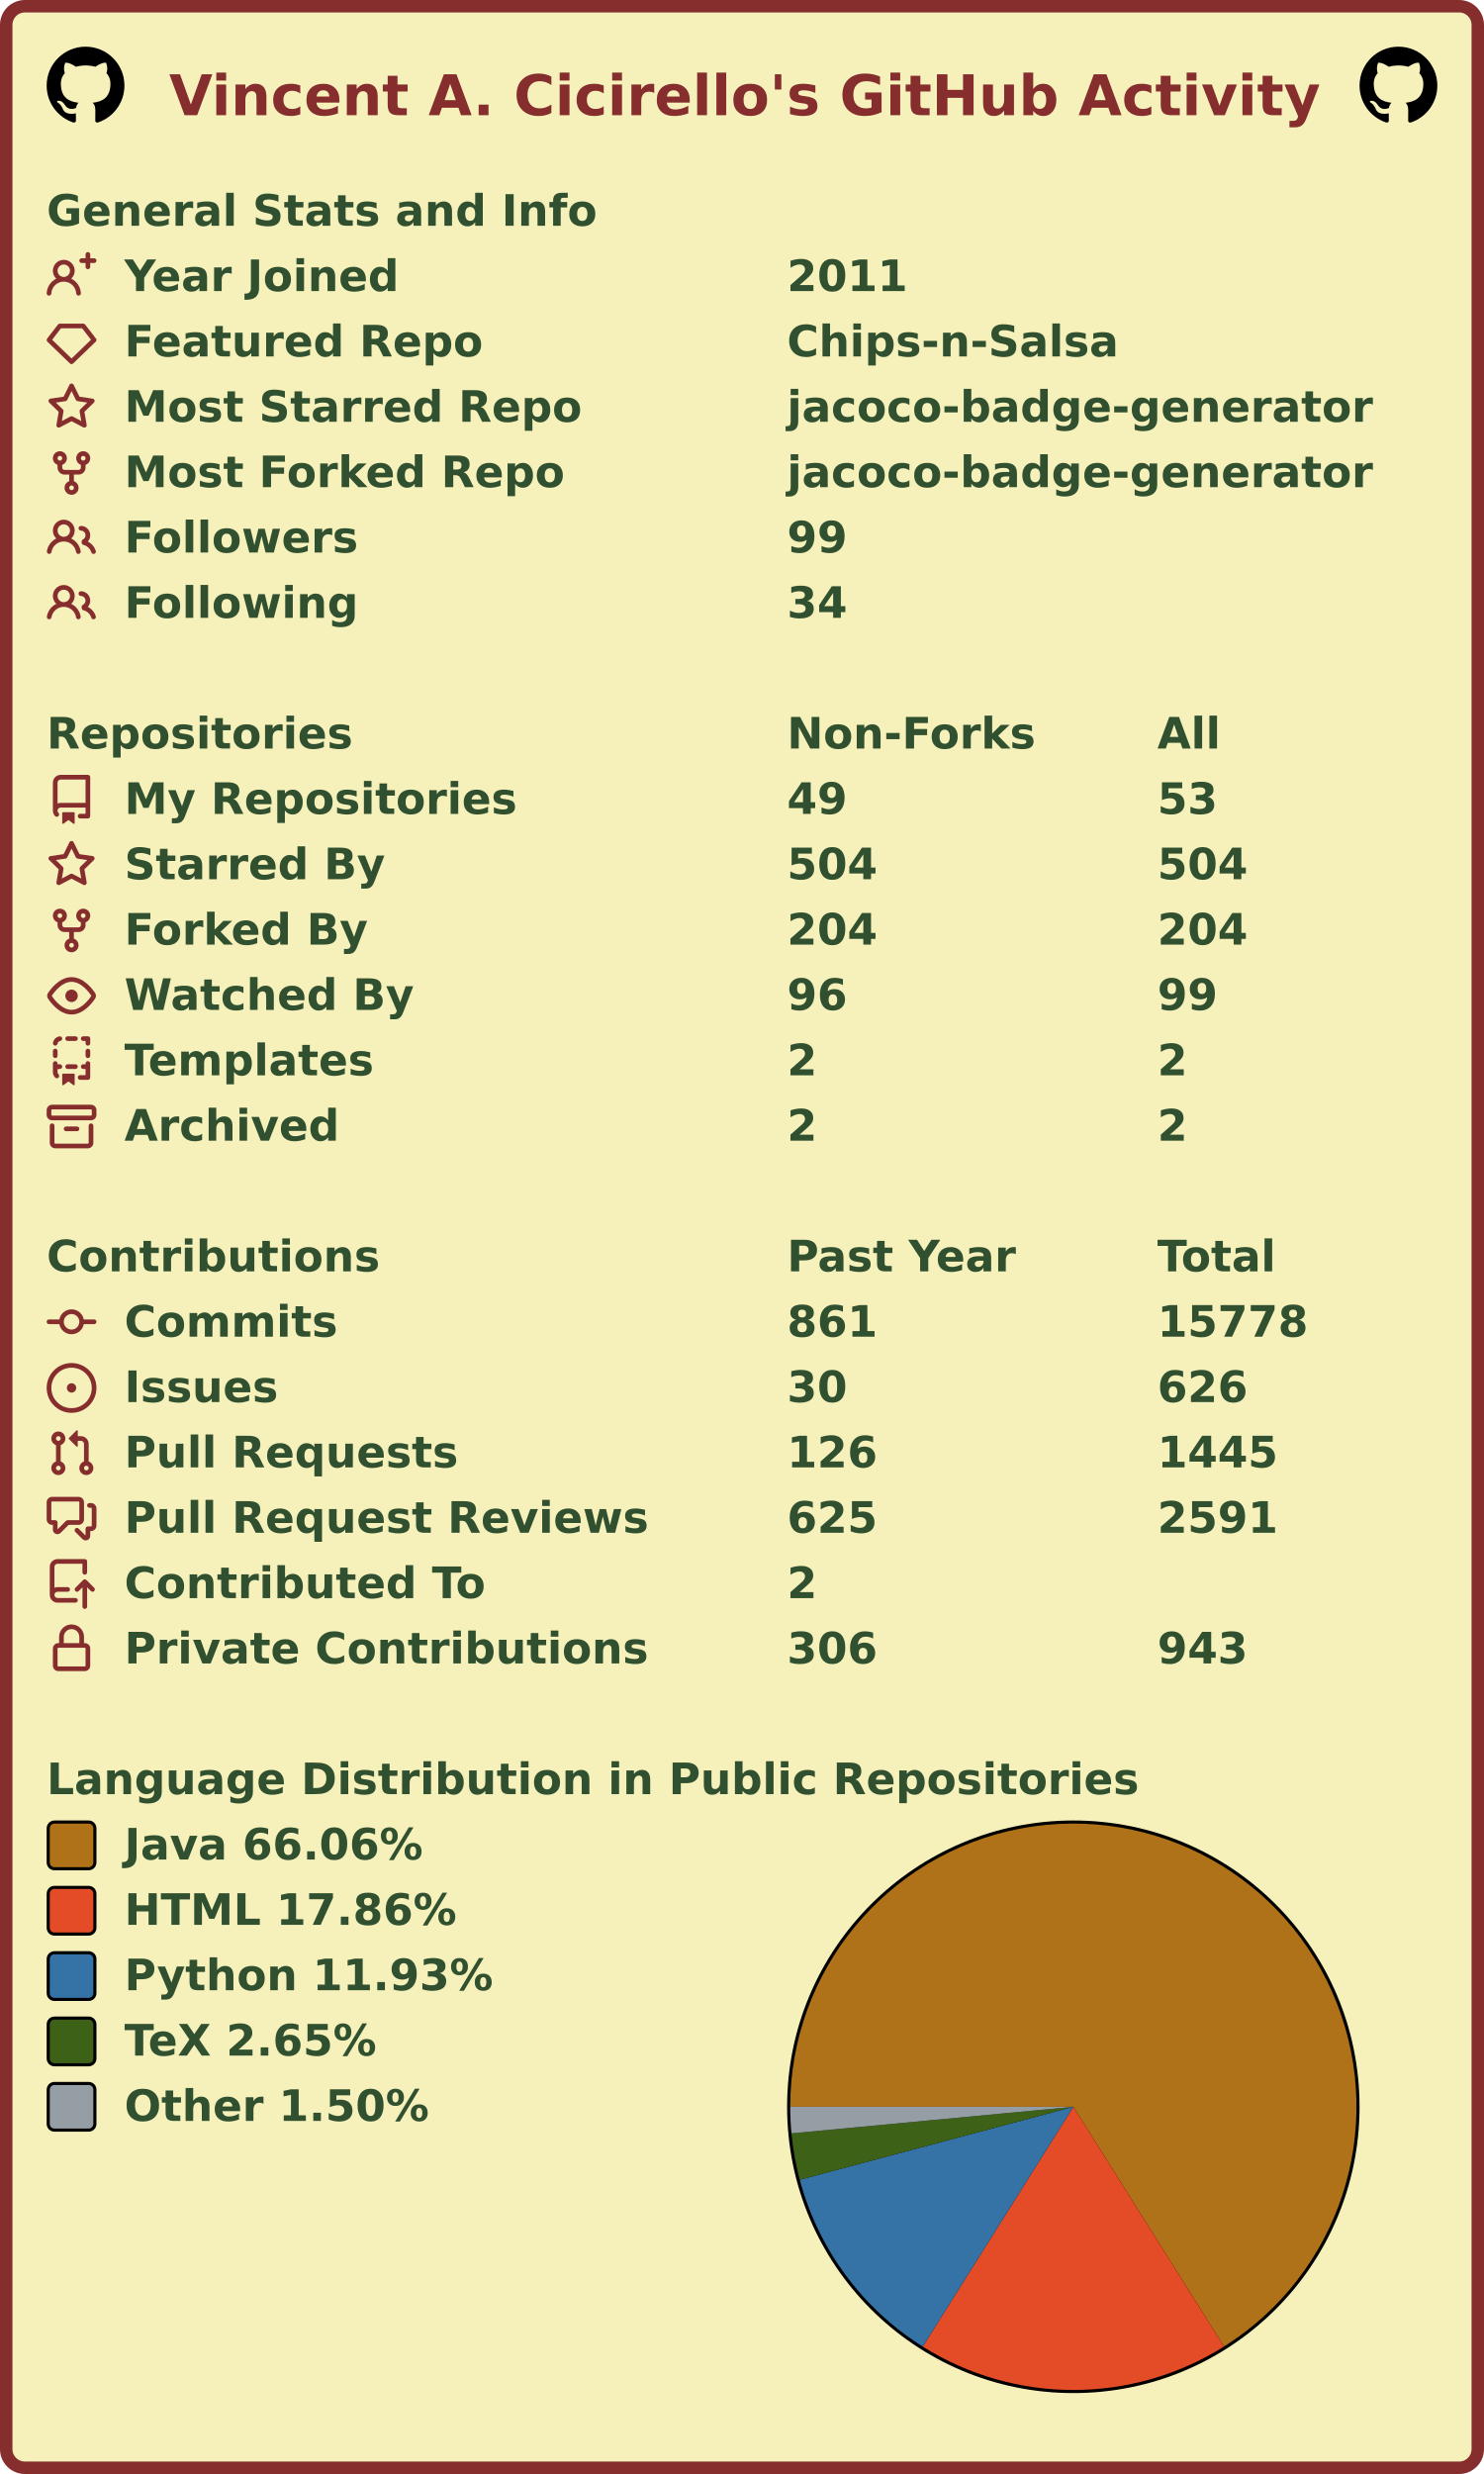
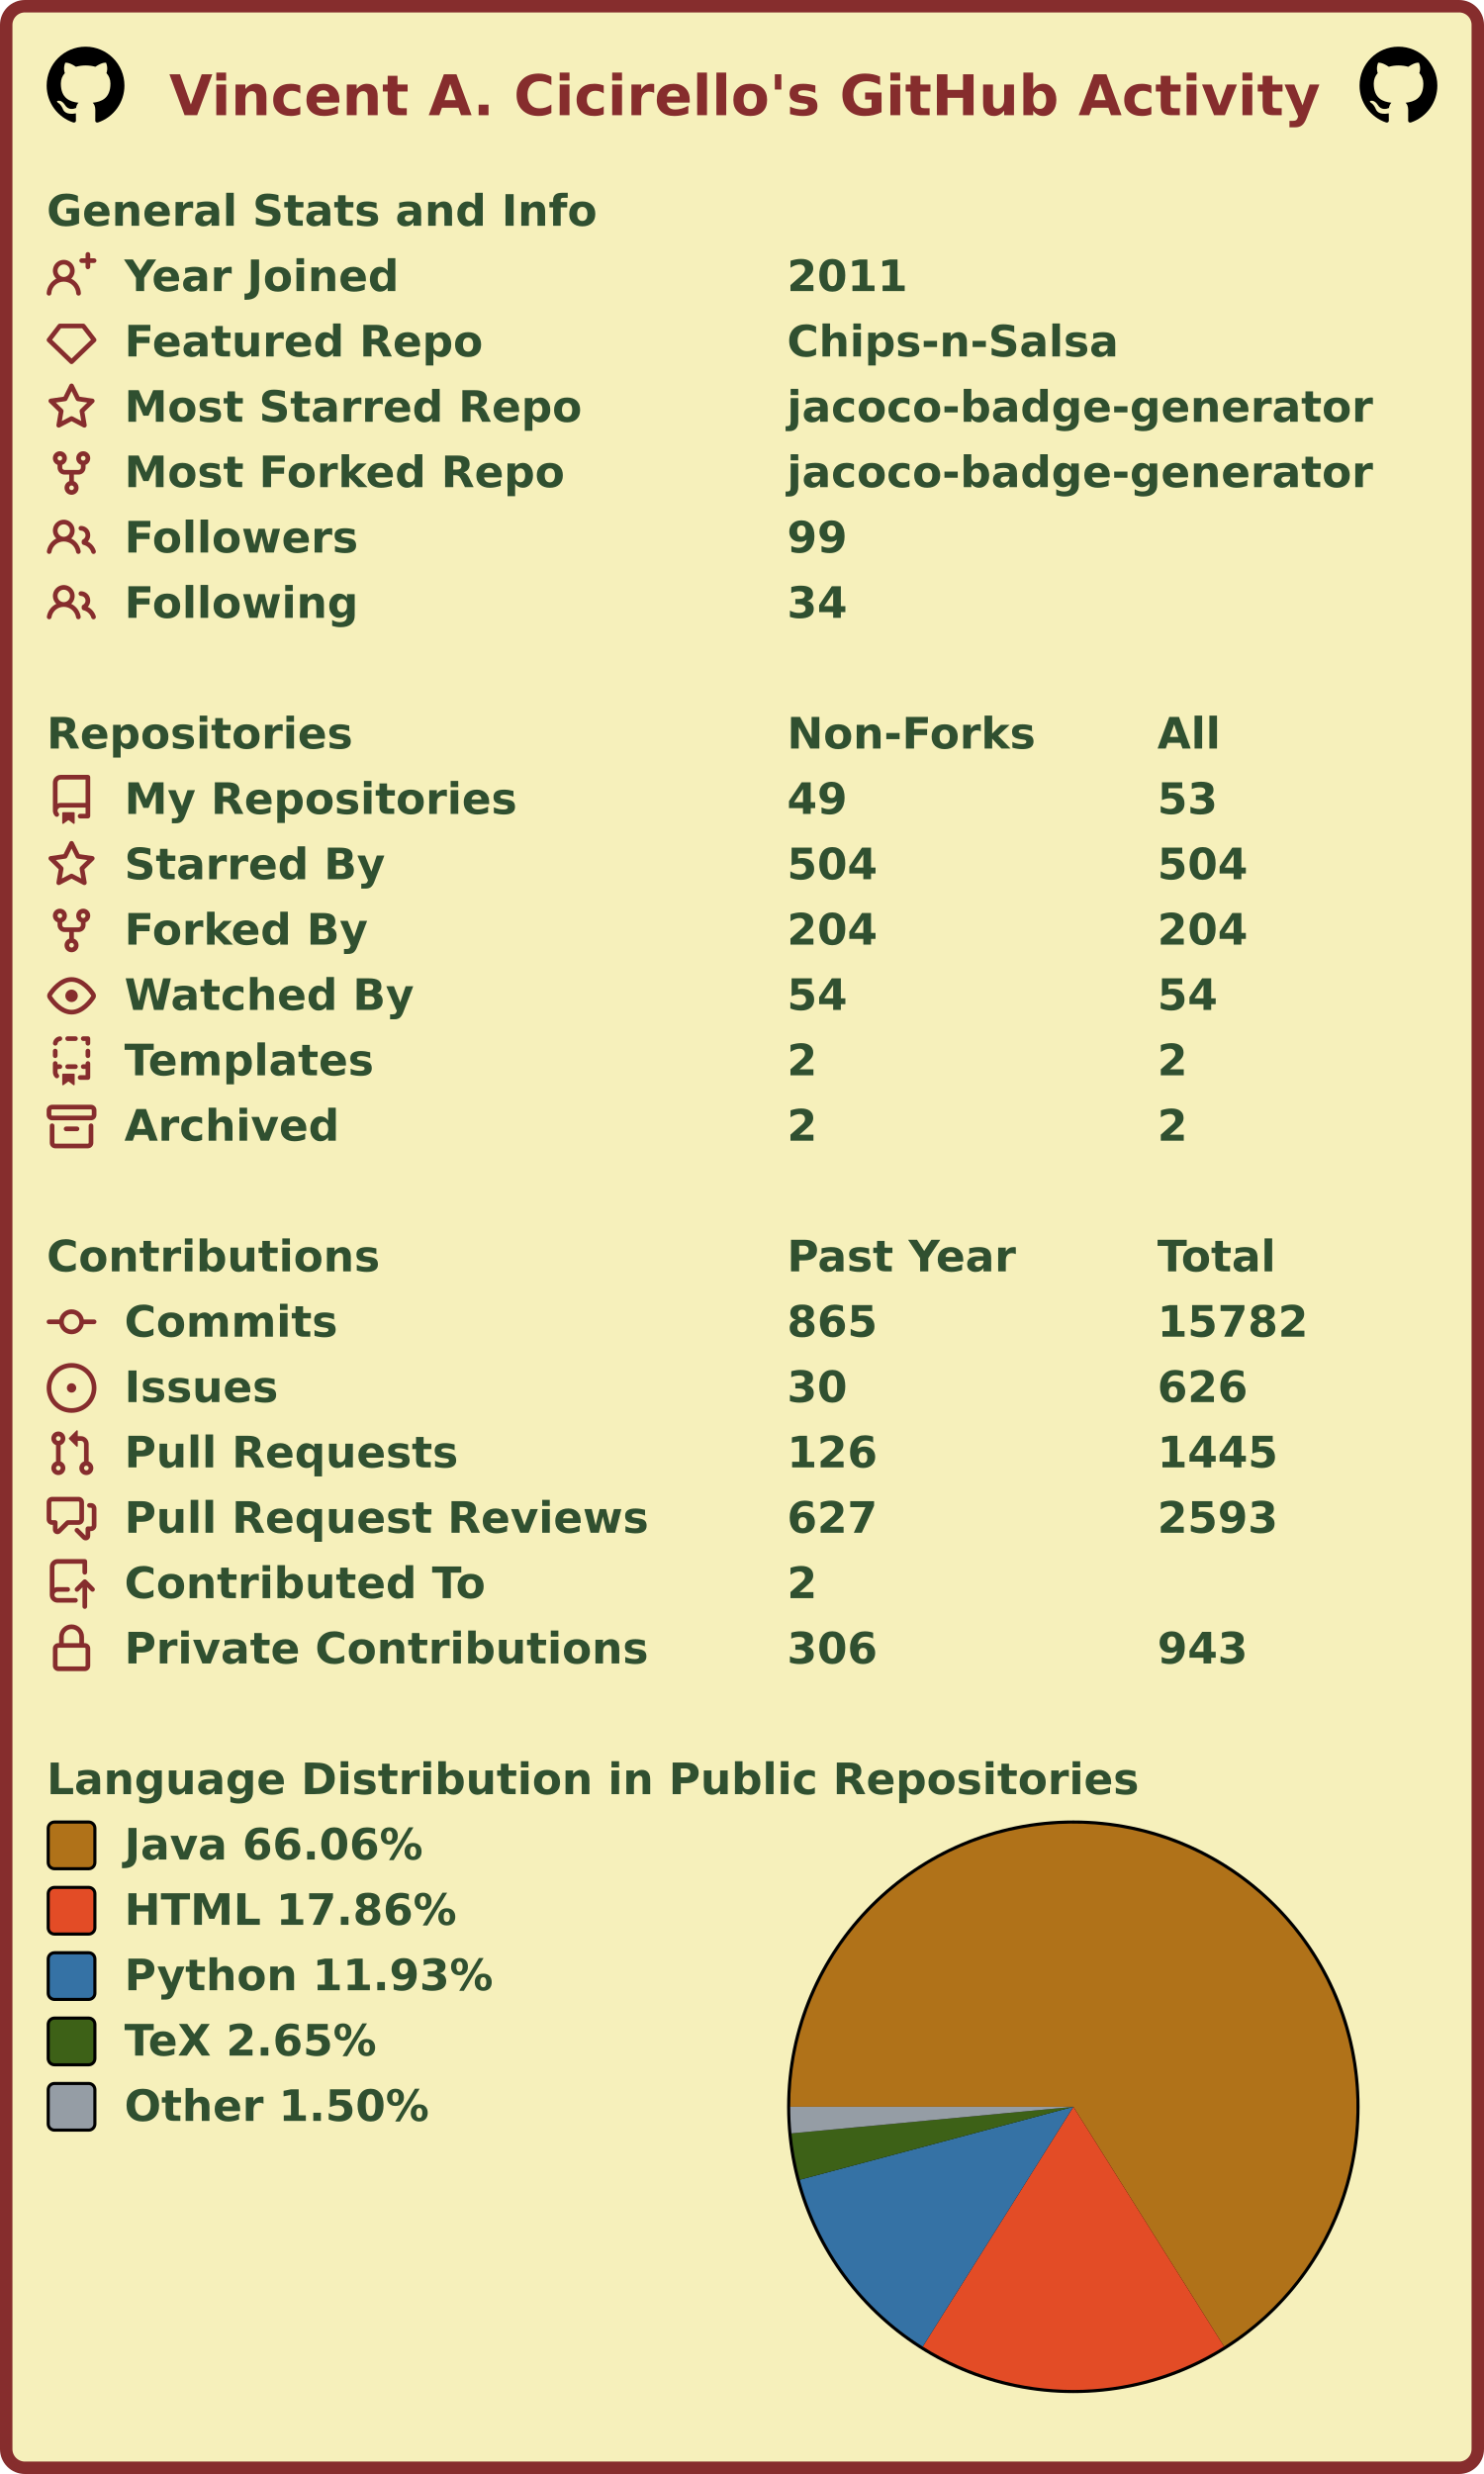
<svg xmlns="http://www.w3.org/2000/svg" width="477" height="795" viewBox="0 0 477 795" lang="en" xml:lang="en">
  <rect x="2" y="2" stroke-width="4" rx="6" width="473" height="791" stroke="#862d2d" fill="#f6f0bb" />
  <g font-weight="600" font-size="110pt" font-family="Verdana,Geneva,DejaVu Sans,sans-serif" text-rendering="geometricPrecision">
    <text x="442" y="301" lengthAdjust="spacingAndGlyphs" textLength="2985" transform="scale(0.123)" fill="#862d2d">Vincent A. Cicirello's GitHub Activity</text>
    <svg x="15" y="15" width="25" height="25" viewBox="0 0 16 16">
      <path fill="#000000" fill-rule="evenodd" d="M8 0C3.58 0 0 3.58 0 8c0 3.54 2.29 6.53 5.47 7.59.4.07.55-.17.55-.38 0-.19-.01-.82-.01-1.49-2.01.37-2.53-.49-2.69-.94-.09-.23-.48-.94-.82-1.13-.28-.15-.68-.52-.01-.53.63-.01 1.08.58 1.23.82.72 1.21 1.87.87 2.33.66.07-.52.28-.87.51-1.07-1.78-.2-3.64-.89-3.64-3.95 0-.87.31-1.59.82-2.15-.08-.2-.36-1.02.08-2.12 0 0 .67-.21 2.2.82.64-.18 1.32-.27 2-.27.68 0 1.36.09 2 .27 1.53-1.04 2.2-.82 2.2-.82.44 1.1.16 1.92.08 2.12.51.56.82 1.27.82 2.15 0 3.07-1.87 3.75-3.65 3.95.29.25.54.73.54 1.48 0 1.07-.01 1.93-.01 2.2 0 .21.15.46.55.38A8.013 8.013 0 0016 8c0-4.42-3.58-8-8-8z" />
    </svg>
    <svg x="437" y="15" width="25" height="25" viewBox="0 0 16 16">
      <path fill="#000000" fill-rule="evenodd" d="M8 0C3.58 0 0 3.58 0 8c0 3.54 2.29 6.53 5.47 7.59.4.07.55-.17.55-.38 0-.19-.01-.82-.01-1.49-2.01.37-2.53-.49-2.69-.94-.09-.23-.48-.94-.82-1.13-.28-.15-.68-.52-.01-.53.63-.01 1.08.58 1.23.82.72 1.21 1.87.87 2.33.66.07-.52.28-.87.51-1.07-1.78-.2-3.64-.89-3.64-3.95 0-.87.31-1.59.82-2.15-.08-.2-.36-1.02.08-2.12 0 0 .67-.21 2.2.82.64-.18 1.32-.27 2-.27.68 0 1.36.09 2 .27 1.53-1.04 2.2-.82 2.2-.82.44 1.1.16 1.92.08 2.12.51.56.82 1.27.82 2.15 0 3.07-1.87 3.75-3.65 3.95.29.25.54.73.54 1.48 0 1.07-.01 1.93-.01 2.2 0 .21.15.46.55.38A8.013 8.013 0 0016 8c0-4.42-3.58-8-8-8z" />
    </svg>
    <g transform="translate(0, 60)" fill="#305030">
      <g transform="translate(15, 0)">
        <g transform="scale(0.095)">
          <text x="0" y="132" textLength="1851" lengthAdjust="spacingAndGlyphs">General Stats and Info</text>
        </g>
      </g>
      <g transform="translate(15, 21)">
        <path fill="#862d2d" fill-rule="evenodd" d="M13.25 0a.75.75 0 01.75.75V2h1.25a.75.75 0 010 1.5H14v1.25a.75.75 0 01-1.5 0V3.5h-1.25a.75.75 0 010-1.5h1.25V.75a.75.75 0 01.75-.75zM5.5 4a2 2 0 100 4 2 2 0 000-4zm2.4 4.548a3.5 3.5 0 10-4.799 0 5.527 5.527 0 00-3.1 4.66.75.75 0 101.498.085A4.01 4.01 0 015.5 9.5a4.01 4.01 0 014.001 3.793.75.75 0 101.498-.086 5.527 5.527 0 00-3.1-4.659z" />
        <g transform="scale(0.095)">
          <text lengthAdjust="spacingAndGlyphs" textLength="932" x="263" y="132">Year Joined</text>
          <text lengthAdjust="spacingAndGlyphs" textLength="420" x="2505" y="132">2011</text>
        </g>
      </g>
      <g transform="translate(15, 42)">
        <path fill="#862d2d" fill-rule="evenodd" d="M3.637 2.291A.75.75 0 014.23 2h7.54a.75.75 0 01.593.291l3.48 4.5a.75.75 0 01-.072.999l-7.25 7a.75.75 0 01-1.042 0l-7.25-7a.75.75 0 01-.072-.999l3.48-4.5zM4.598 3.5L1.754 7.177 8 13.207l6.246-6.03L11.402 3.5H4.598z" />
        <g transform="scale(0.095)">
          <text lengthAdjust="spacingAndGlyphs" textLength="1215" x="263" y="132">Featured Repo</text>
          <text lengthAdjust="spacingAndGlyphs" textLength="1120" x="2505" y="132">Chips-n-Salsa</text>
        </g>
      </g>
      <g transform="translate(15, 63)">
        <path fill="#862d2d" fill-rule="evenodd" d="M8 .25a.75.75 0 01.673.418l1.882 3.815 4.21.612a.75.75 0 01.416 1.279l-3.046 2.97.719 4.192a.75.75 0 01-1.088.791L8 12.347l-3.766 1.98a.75.75 0 01-1.088-.79l.72-4.194L.818 6.374a.75.75 0 01.416-1.28l4.21-.611L7.327.668A.75.75 0 018 .25zm0 2.445L6.615 5.5a.75.75 0 01-.564.41l-3.097.45 2.24 2.184a.75.75 0 01.216.664l-.528 3.084 2.769-1.456a.75.75 0 01.698 0l2.77 1.456-.53-3.084a.75.75 0 01.216-.664l2.24-2.183-3.096-.45a.75.75 0 01-.564-.41L8 2.694v.001z" />
        <g transform="scale(0.095)">
          <text lengthAdjust="spacingAndGlyphs" textLength="1532" x="263" y="132">Most Starred Repo</text>
          <text lengthAdjust="spacingAndGlyphs" textLength="1986" x="2505" y="132">jacoco-badge-generator</text>
        </g>
      </g>
      <g transform="translate(15, 84)">
        <path fill="#862d2d" fill-rule="evenodd" d="M5 3.25a.75.75 0 11-1.5 0 .75.75 0 011.5 0zm0 2.122a2.25 2.25 0 10-1.5 0v.878A2.25 2.25 0 005.75 8.5h1.5v2.128a2.251 2.251 0 101.5 0V8.5h1.5a2.25 2.25 0 002.25-2.25v-.878a2.25 2.25 0 10-1.5 0v.878a.75.75 0 01-.75.75h-4.5A.75.75 0 015 6.25v-.878zm3.75 7.378a.75.75 0 11-1.5 0 .75.75 0 011.5 0zm3-8.75a.75.75 0 100-1.5.75.75 0 000 1.5z" />
        <g transform="scale(0.095)">
          <text lengthAdjust="spacingAndGlyphs" textLength="1485" x="263" y="132">Most Forked Repo</text>
          <text lengthAdjust="spacingAndGlyphs" textLength="1986" x="2505" y="132">jacoco-badge-generator</text>
        </g>
      </g>
      <g transform="translate(15, 105)">
        <path fill="#862d2d" fill-rule="evenodd" d="M5.5 3.5a2 2 0 100 4 2 2 0 000-4zM2 5.5a3.5 3.5 0 115.898 2.549 5.507 5.507 0 013.034 4.084.75.75 0 11-1.482.235 4.001 4.001 0 00-7.9 0 .75.75 0 01-1.482-.236A5.507 5.507 0 013.102 8.05 3.49 3.49 0 012 5.5zM11 4a.75.75 0 100 1.5 1.5 1.5 0 01.666 2.844.75.75 0 00-.416.672v.352a.75.75 0 00.574.73c1.2.289 2.162 1.2 2.522 2.372a.75.75 0 101.434-.44 5.01 5.01 0 00-2.56-3.012A3 3 0 0011 4z" />
        <g transform="scale(0.095)">
          <text lengthAdjust="spacingAndGlyphs" textLength="778" x="263" y="132">Followers</text>
          <text lengthAdjust="spacingAndGlyphs" textLength="210" x="2505" y="132">99</text>
        </g>
      </g>
      <g transform="translate(15, 126)">
        <path fill="#862d2d" fill-rule="evenodd" d="M5.5 3.5a2 2 0 100 4 2 2 0 000-4zM2 5.5a3.5 3.5 0 115.898 2.549 5.507 5.507 0 013.034 4.084.75.75 0 11-1.482.235 4.001 4.001 0 00-7.9 0 .75.75 0 01-1.482-.236A5.507 5.507 0 013.102 8.05 3.49 3.49 0 012 5.5zM11 4a.75.75 0 100 1.5 1.5 1.5 0 01.666 2.844.75.75 0 00-.416.672v.352a.75.75 0 00.574.73c1.2.289 2.162 1.2 2.522 2.372a.75.75 0 101.434-.44 5.01 5.01 0 00-2.56-3.012A3 3 0 0011 4z" />
        <g transform="scale(0.095)">
          <text lengthAdjust="spacingAndGlyphs" textLength="780" x="263" y="132">Following</text>
          <text lengthAdjust="spacingAndGlyphs" textLength="210" x="2505" y="132">34</text>
        </g>
      </g>
    </g>
    <g transform="translate(0, 228)" fill="#305030">
      <g transform="translate(15, 0)">
        <g transform="scale(0.095)">
          <text x="0" y="132" textLength="1020" lengthAdjust="spacingAndGlyphs">Repositories</text>
          <text x="2505" y="132" textLength="832" lengthAdjust="spacingAndGlyphs">Non-Forks</text>
          <text x="3758" y="132" textLength="206" lengthAdjust="spacingAndGlyphs">All</text>
        </g>
      </g>
      <g transform="translate(15, 21)">
        <path fill="#862d2d" fill-rule="evenodd" d="M2 2.5A2.5 2.5 0 014.5 0h8.75a.75.75 0 01.75.75v12.5a.75.75 0 01-.75.75h-2.5a.75.75 0 110-1.5h1.75v-2h-8a1 1 0 00-.714 1.7.75.75 0 01-1.072 1.05A2.495 2.495 0 012 11.5v-9zm10.5-1V9h-8c-.356 0-.694.074-1 .208V2.5a1 1 0 011-1h8zM5 12.25v3.25a.25.25 0 00.4.2l1.45-1.087a.25.25 0 01.3 0L8.6 15.7a.25.25 0 00.4-.2v-3.25a.25.25 0 00-.25-.25h-3.5a.25.25 0 00-.25.25z" />
        <g transform="scale(0.095)">
          <text lengthAdjust="spacingAndGlyphs" textLength="1312" x="263" y="132">My Repositories</text>
          <text lengthAdjust="spacingAndGlyphs" textLength="210" x="2505" y="132">49</text>
          <text lengthAdjust="spacingAndGlyphs" textLength="210" x="3758" y="132">53</text>
        </g>
      </g>
      <g transform="translate(15, 42)">
        <path fill="#862d2d" fill-rule="evenodd" d="M8 .25a.75.75 0 01.673.418l1.882 3.815 4.21.612a.75.75 0 01.416 1.279l-3.046 2.97.719 4.192a.75.75 0 01-1.088.791L8 12.347l-3.766 1.98a.75.75 0 01-1.088-.79l.72-4.194L.818 6.374a.75.75 0 01.416-1.28l4.21-.611L7.327.668A.75.75 0 018 .25zm0 2.445L6.615 5.5a.75.75 0 01-.564.41l-3.097.45 2.24 2.184a.75.75 0 01.216.664l-.528 3.084 2.769-1.456a.75.75 0 01.698 0l2.77 1.456-.53-3.084a.75.75 0 01.216-.664l2.24-2.183-3.096-.45a.75.75 0 01-.564-.41L8 2.694v.001z" />
        <g transform="scale(0.095)">
          <text lengthAdjust="spacingAndGlyphs" textLength="874" x="263" y="132">Starred By</text>
          <text lengthAdjust="spacingAndGlyphs" textLength="315" x="2505" y="132">504</text>
          <text lengthAdjust="spacingAndGlyphs" textLength="315" x="3758" y="132">504</text>
        </g>
      </g>
      <g transform="translate(15, 63)">
        <path fill="#862d2d" fill-rule="evenodd" d="M5 3.25a.75.75 0 11-1.5 0 .75.75 0 011.5 0zm0 2.122a2.25 2.25 0 10-1.5 0v.878A2.25 2.25 0 005.75 8.5h1.5v2.128a2.251 2.251 0 101.5 0V8.5h1.5a2.25 2.25 0 002.25-2.25v-.878a2.25 2.25 0 10-1.5 0v.878a.75.75 0 01-.75.75h-4.5A.75.75 0 015 6.25v-.878zm3.75 7.378a.75.75 0 11-1.5 0 .75.75 0 011.5 0zm3-8.75a.75.75 0 100-1.5.75.75 0 000 1.5z" />
        <g transform="scale(0.095)">
          <text lengthAdjust="spacingAndGlyphs" textLength="828" x="263" y="132">Forked By</text>
          <text lengthAdjust="spacingAndGlyphs" textLength="315" x="2505" y="132">204</text>
          <text lengthAdjust="spacingAndGlyphs" textLength="315" x="3758" y="132">204</text>
        </g>
      </g>
      <g transform="translate(15, 84)">
        <path fill="#862d2d" fill-rule="evenodd" d="M1.679 7.932c.412-.621 1.242-1.75 2.366-2.717C5.175 4.242 6.527 3.5 8 3.5c1.473 0 2.824.742 3.955 1.715 1.124.967 1.954 2.096 2.366 2.717a.119.119 0 010 .136c-.412.621-1.242 1.75-2.366 2.717C10.825 11.758 9.473 12.5 8 12.5c-1.473 0-2.824-.742-3.955-1.715C2.92 9.818 2.09 8.69 1.679 8.068a.119.119 0 010-.136zM8 2c-1.981 0-3.67.992-4.933 2.078C1.797 5.169.88 6.423.43 7.1a1.619 1.619 0 000 1.798c.45.678 1.367 1.932 2.637 3.024C4.329 13.008 6.019 14 8 14c1.981 0 3.67-.992 4.933-2.078 1.27-1.091 2.187-2.345 2.637-3.023a1.619 1.619 0 000-1.798c-.45-.678-1.367-1.932-2.637-3.023C11.671 2.992 9.981 2 8 2zm0 8a2 2 0 100-4 2 2 0 000 4z" />
        <g transform="scale(0.095)">
          <text lengthAdjust="spacingAndGlyphs" textLength="993" x="263" y="132">Watched By</text>
-           <text lengthAdjust="spacingAndGlyphs" textLength="210" x="2505" y="132">96</text>
-           <text lengthAdjust="spacingAndGlyphs" textLength="210" x="3758" y="132">99</text>
+           <text lengthAdjust="spacingAndGlyphs" textLength="210" x="2505" y="132">54</text>
+           <text lengthAdjust="spacingAndGlyphs" textLength="210" x="3758" y="132">54</text>
        </g>
      </g>
      <g transform="translate(15, 105)">
        <path fill="#862d2d" fill-rule="evenodd" d="M6 .75A.75.75 0 016.75 0h2.5a.75.75 0 010 1.5h-2.5A.75.75 0 016 .75zm5 0a.75.75 0 01.75-.75h1.5a.75.75 0 01.75.75v1.5a.75.75 0 01-1.5 0V1.5h-.75A.75.75 0 0111 .75zM4.992.662a.75.75 0 01-.636.848c-.436.063-.783.41-.846.846a.75.75 0 01-1.485-.212A2.501 2.501 0 014.144.025a.75.75 0 01.848.637zM2.75 4a.75.75 0 01.75.75v1.5a.75.75 0 01-1.5 0v-1.5A.75.75 0 012.75 4zm10.5 0a.75.75 0 01.75.75v1.5a.75.75 0 01-1.5 0v-1.5a.75.75 0 01.75-.75zM2.75 8a.75.75 0 01.75.75v.268A1.72 1.72 0 013.75 9h.5a.75.75 0 010 1.5h-.5a.25.25 0 00-.25.25v.75c0 .28.114.532.3.714a.75.75 0 01-1.05 1.072A2.495 2.495 0 012 11.5V8.75A.75.75 0 012.75 8zm10.5 0a.75.75 0 01.75.75v4.5a.75.75 0 01-.75.75h-2.5a.75.75 0 010-1.5h1.75v-2h-.75a.75.75 0 010-1.5h.75v-.25a.75.75 0 01.75-.75zM6 9.75A.75.75 0 016.75 9h2.5a.75.75 0 010 1.5h-2.5A.75.75 0 016 9.75zm-1 2.5v3.25a.25.25 0 00.4.2l1.45-1.087a.25.25 0 01.3 0L8.6 15.7a.25.25 0 00.4-.2v-3.25a.25.25 0 00-.25-.25h-3.5a.25.25 0 00-.25.25z" />
        <g transform="scale(0.095)">
          <text lengthAdjust="spacingAndGlyphs" textLength="868" x="263" y="132">Templates</text>
          <text lengthAdjust="spacingAndGlyphs" textLength="105" x="2505" y="132">2</text>
          <text lengthAdjust="spacingAndGlyphs" textLength="105" x="3758" y="132">2</text>
        </g>
      </g>
      <g transform="translate(15, 126)">
        <path fill="#862d2d" fill-rule="evenodd" d="M1.75 2.5a.25.25 0 00-.25.25v1.5c0 .138.112.25.25.25h12.5a.25.25 0 00.25-.25v-1.5a.25.25 0 00-.25-.25H1.75zM0 2.75C0 1.784.784 1 1.75 1h12.5c.966 0 1.75.784 1.75 1.75v1.5A1.75 1.75 0 0114.25 6H1.75A1.75 1.75 0 010 4.25v-1.5zM1.75 7a.75.75 0 01.75.75v5.5c0 .138.112.25.25.25h10.5a.25.25 0 00.25-.25v-5.5a.75.75 0 111.5 0v5.5A1.75 1.75 0 0113.25 15H2.75A1.75 1.75 0 011 13.25v-5.5A.75.75 0 011.75 7zm4.5 1a.75.75 0 000 1.5h3.5a.75.75 0 100-1.5h-3.5z" />
        <g transform="scale(0.095)">
          <text lengthAdjust="spacingAndGlyphs" textLength="726" x="263" y="132">Archived</text>
          <text lengthAdjust="spacingAndGlyphs" textLength="105" x="2505" y="132">2</text>
          <text lengthAdjust="spacingAndGlyphs" textLength="105" x="3758" y="132">2</text>
        </g>
      </g>
    </g>
    <g transform="translate(0, 396)" fill="#305030">
      <g transform="translate(15, 0)">
        <g transform="scale(0.095)">
          <text x="0" y="132" textLength="1112" lengthAdjust="spacingAndGlyphs">Contributions</text>
          <text x="2505" y="132" textLength="774" lengthAdjust="spacingAndGlyphs">Past Year</text>
          <text x="3758" y="132" textLength="414" lengthAdjust="spacingAndGlyphs">Total</text>
        </g>
      </g>
      <g transform="translate(15, 21)">
        <path fill="#862d2d" fill-rule="evenodd" d="M10.5 7.75a2.5 2.5 0 11-5 0 2.5 2.5 0 015 0zm1.43.75a4.002 4.002 0 01-7.86 0H.75a.75.75 0 110-1.5h3.32a4.001 4.001 0 017.86 0h3.32a.75.75 0 110 1.5h-3.32z" />
        <g transform="scale(0.095)">
          <text lengthAdjust="spacingAndGlyphs" textLength="734" x="263" y="132">Commits</text>
-           <text lengthAdjust="spacingAndGlyphs" textLength="315" x="2505" y="132">861</text>
-           <text lengthAdjust="spacingAndGlyphs" textLength="525" x="3758" y="132">15778</text>
+           <text lengthAdjust="spacingAndGlyphs" textLength="315" x="2505" y="132">865</text>
+           <text lengthAdjust="spacingAndGlyphs" textLength="525" x="3758" y="132">15782</text>
        </g>
      </g>
      <g transform="translate(15, 42)">
        <path fill="#862d2d" d="M8 9.5a1.5 1.5 0 100-3 1.5 1.5 0 000 3z" />
        <path fill="#862d2d" fill-rule="evenodd" d="M8 0a8 8 0 100 16A8 8 0 008 0zM1.5 8a6.5 6.5 0 1113 0 6.5 6.5 0 01-13 0z" />
        <g transform="scale(0.095)">
          <text lengthAdjust="spacingAndGlyphs" textLength="512" x="263" y="132">Issues</text>
          <text lengthAdjust="spacingAndGlyphs" textLength="210" x="2505" y="132">30</text>
          <text lengthAdjust="spacingAndGlyphs" textLength="315" x="3758" y="132">626</text>
        </g>
      </g>
      <g transform="translate(15, 63)">
        <path fill="#862d2d" fill-rule="evenodd" d="M7.177 3.073L9.573.677A.25.25 0 0110 .854v4.792a.25.25 0 01-.427.177L7.177 3.427a.25.25 0 010-.354zM3.75 2.5a.75.75 0 100 1.5.75.75 0 000-1.5zm-2.25.75a2.25 2.25 0 113 2.122v5.256a2.251 2.251 0 11-1.5 0V5.372A2.25 2.25 0 011.5 3.25zM11 2.5h-1V4h1a1 1 0 011 1v5.628a2.251 2.251 0 101.5 0V5A2.5 2.5 0 0011 2.5zm1 10.25a.75.75 0 111.5 0 .75.75 0 01-1.5 0zM3.75 12a.75.75 0 100 1.5.75.75 0 000-1.5z" />
        <g transform="scale(0.095)">
          <text lengthAdjust="spacingAndGlyphs" textLength="1113" x="263" y="132">Pull Requests</text>
          <text lengthAdjust="spacingAndGlyphs" textLength="315" x="2505" y="132">126</text>
          <text lengthAdjust="spacingAndGlyphs" textLength="420" x="3758" y="132">1445</text>
        </g>
      </g>
      <g transform="translate(15, 84)">
        <path fill="#862d2d" fill-rule="evenodd" d="M1.5 2.75a.25.25 0 01.25-.25h8.5a.25.25 0 01.25.25v5.5a.25.25 0 01-.25.25h-3.5a.75.75 0 00-.53.22L3.5 11.44V9.25a.75.75 0 00-.75-.75h-1a.25.25 0 01-.25-.25v-5.5zM1.75 1A1.75 1.75 0 000 2.75v5.5C0 9.216.784 10 1.75 10H2v1.543a1.457 1.457 0 002.487 1.03L7.061 10h3.189A1.75 1.75 0 0012 8.25v-5.5A1.75 1.75 0 0010.25 1h-8.5zM14.5 4.75a.25.25 0 00-.25-.25h-.5a.75.75 0 110-1.5h.5c.966 0 1.75.784 1.75 1.75v5.5A1.75 1.75 0 0114.25 12H14v1.543a1.457 1.457 0 01-2.487 1.03L9.22 12.28a.75.75 0 111.06-1.06l2.22 2.22v-2.19a.75.75 0 01.75-.75h1a.25.25 0 00.25-.25v-5.5z" />
        <g transform="scale(0.095)">
          <text lengthAdjust="spacingAndGlyphs" textLength="1762" x="263" y="132">Pull Request Reviews</text>
-           <text lengthAdjust="spacingAndGlyphs" textLength="315" x="2505" y="132">625</text>
-           <text lengthAdjust="spacingAndGlyphs" textLength="420" x="3758" y="132">2591</text>
+           <text lengthAdjust="spacingAndGlyphs" textLength="315" x="2505" y="132">627</text>
+           <text lengthAdjust="spacingAndGlyphs" textLength="420" x="3758" y="132">2593</text>
        </g>
      </g>
      <g transform="translate(15, 105)">
        <path fill="#862d2d" fill-rule="evenodd" d="M1 2.5A2.5 2.5 0 013.5 0h8.75a.75.75 0 01.75.75v3.5a.75.75 0 01-1.5 0V1.5h-8a1 1 0 00-1 1v6.708A2.492 2.492 0 013.5 9h3.25a.75.75 0 010 1.5H3.5a1 1 0 100 2h5.75a.75.75 0 010 1.5H3.5A2.5 2.5 0 011 11.5v-9zm13.23 7.79a.75.75 0 001.06-1.06l-2.505-2.505a.75.75 0 00-1.06 0L9.22 9.229a.75.75 0 001.06 1.061l1.225-1.224v6.184a.75.75 0 001.5 0V9.066l1.224 1.224z" />
        <g transform="scale(0.095)">
          <text lengthAdjust="spacingAndGlyphs" textLength="1234" x="263" y="132">Contributed To</text>
          <text lengthAdjust="spacingAndGlyphs" textLength="105" x="2505" y="132">2</text>
        </g>
      </g>
      <g transform="translate(15, 126)">
        <path fill="#862d2d" fill-rule="evenodd" d="M4 4v2h-.25A1.75 1.75 0 002 7.75v5.5c0 .966.784 1.75 1.75 1.75h8.5A1.75 1.75 0 0014 13.25v-5.5A1.75 1.75 0 0012.25 6H12V4a4 4 0 10-8 0zm6.5 2V4a2.5 2.5 0 00-5 0v2h5zM12 7.5h.25a.25.25 0 01.25.25v5.5a.25.25 0 01-.25.25h-8.5a.25.25 0 01-.25-.25v-5.5a.25.25 0 01.25-.25H12z" />
        <g transform="scale(0.095)">
          <text lengthAdjust="spacingAndGlyphs" textLength="1742" x="263" y="132">Private Contributions</text>
          <text lengthAdjust="spacingAndGlyphs" textLength="315" x="2505" y="132">306</text>
          <text lengthAdjust="spacingAndGlyphs" textLength="315" x="3758" y="132">943</text>
        </g>
      </g>
    </g>
    <g transform="translate(0, 564)" fill="#305030">
      <g transform="translate(15, 0)">
        <g transform="scale(0.095)">
          <text x="0" y="132" textLength="3652" lengthAdjust="spacingAndGlyphs">Language Distribution in Public Repositories</text>
        </g>
      </g>
      <g transform="translate(253, 21)">
        <circle cx="92" cy="92" r="92" fill="#000000" />
      </g>
      <g transform="translate(254, 22)">
        <g>
          <path fill-rule="evenodd" fill="#b07219" d="M 0.0,91 A 91 91 0 1 1 139.446 168.032 L 91,91 Z" />
          <path fill-rule="evenodd" fill="#e34c26" d="M 139.446,168.032 A 91 91 0 0 1 42.595 168.058 L 91,91 Z" />
          <path fill-rule="evenodd" fill="#3572A5" d="M 42.595,168.058 A 91 91 0 0 1 3.072 114.445 L 91,91 Z" />
          <path fill-rule="evenodd" fill="#3D6117" d="M 3.072,114.445 A 91 91 0 0 1 0.401 99.536 L 91,91 Z" />
          <path fill-rule="evenodd" fill="#959da5" d="M 0.401,99.536 A 91 91 0 0 1 0.0 91 L 91,91 Z" />
          <animateTransform attributeName="transform" attributeType="XML" type="rotate" from="0 91 91" to="360 91 91" dur="10s" repeatCount="indefinite" />
        </g>
      </g>
      <g transform="translate(15, 21)">
        <rect x="0.5" y="0.5" rx="2" width="15" height="15" fill="#b07219" stroke-width="1" stroke="#000000" />
        <text transform="scale(0.095)" x="263" y="132" textLength="1038" lengthAdjust="spacingAndGlyphs">Java 66.06%</text>
      </g>
      <g transform="translate(15, 42)">
        <rect x="0.5" y="0.5" rx="2" width="15" height="15" fill="#e34c26" stroke-width="1" stroke="#000000" />
        <text transform="scale(0.095)" x="263" y="132" textLength="1142" lengthAdjust="spacingAndGlyphs">HTML 17.86%</text>
      </g>
      <g transform="translate(15, 63)">
        <rect x="0.5" y="0.5" rx="2" width="15" height="15" fill="#3572A5" stroke-width="1" stroke="#000000" />
        <text transform="scale(0.095)" x="263" y="132" textLength="1254" lengthAdjust="spacingAndGlyphs">Python 11.93%</text>
      </g>
      <g transform="translate(15, 84)">
        <rect x="0.5" y="0.5" rx="2" width="15" height="15" fill="#3D6117" stroke-width="1" stroke="#000000" />
        <text transform="scale(0.095)" x="263" y="132" textLength="894" lengthAdjust="spacingAndGlyphs">TeX 2.65%</text>
      </g>
      <g transform="translate(15, 105)">
        <rect x="0.5" y="0.5" rx="2" width="15" height="15" fill="#959da5" stroke-width="1" stroke="#000000" />
        <text transform="scale(0.095)" x="263" y="132" textLength="1047" lengthAdjust="spacingAndGlyphs">Other 1.50%</text>
      </g>
    </g>
  </g>
</svg>
